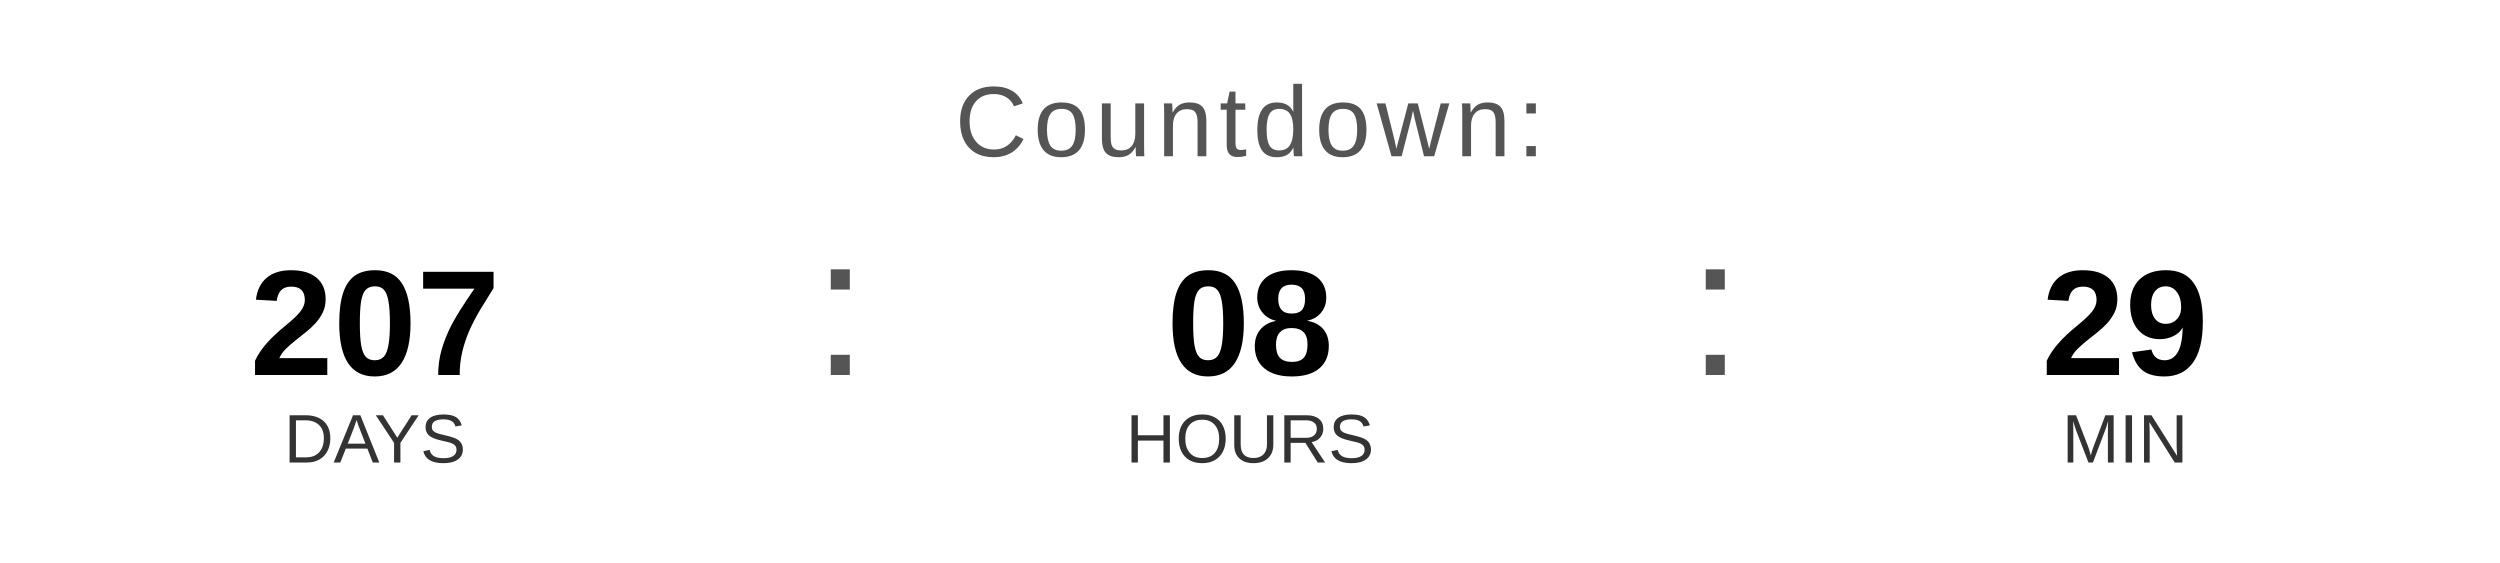
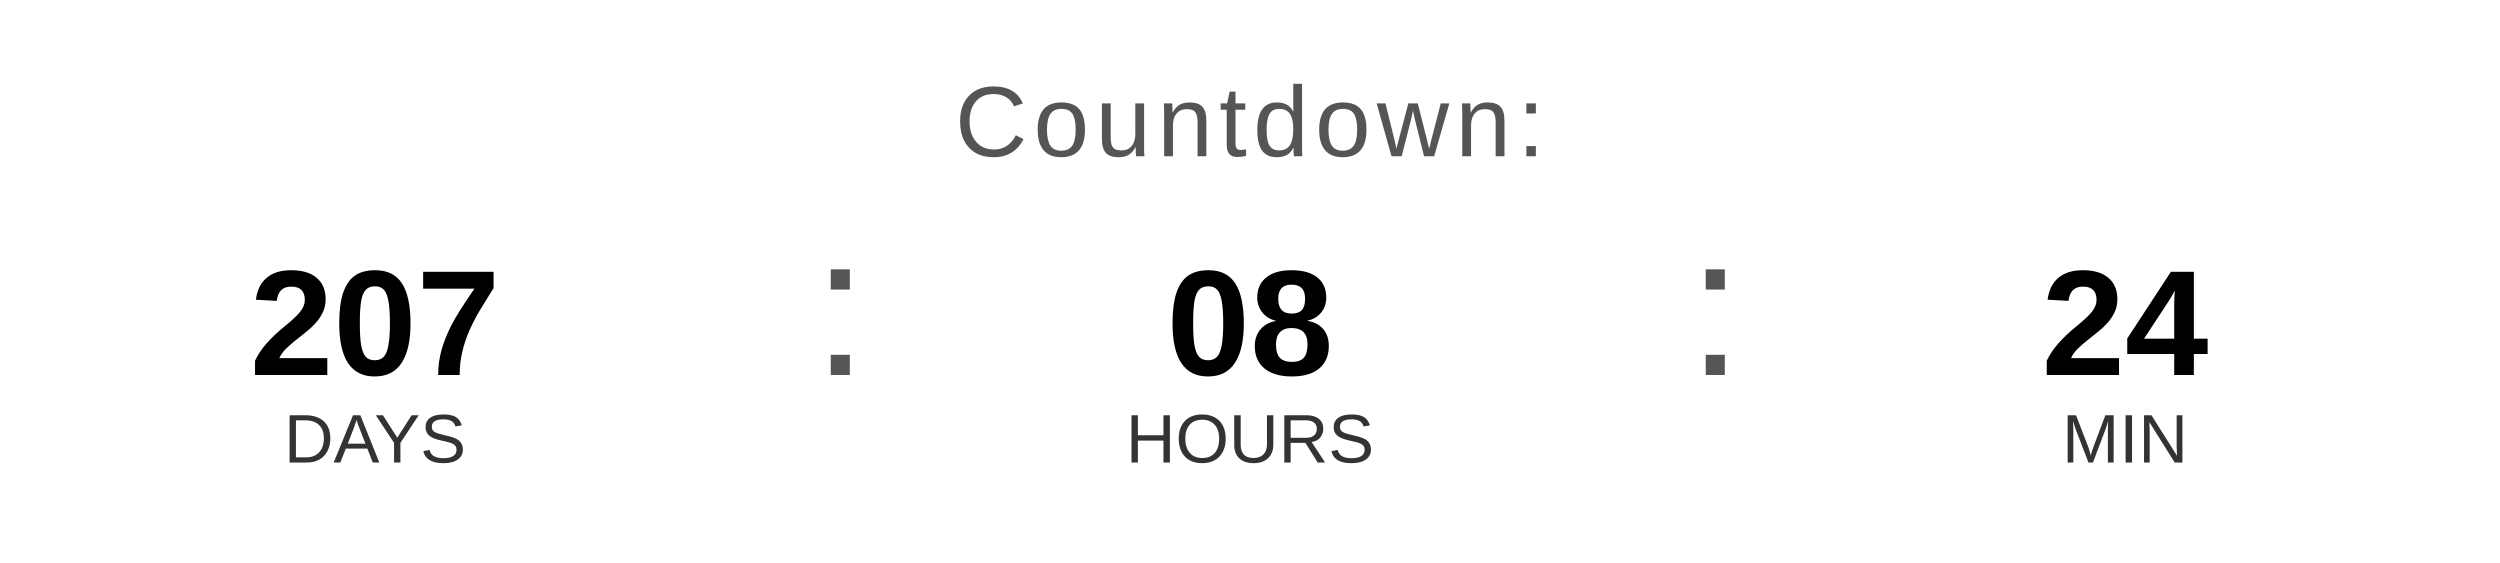
<svg xmlns="http://www.w3.org/2000/svg" width="400" height="90" viewBox="0 0 400 90">
  <text x="200" y="25" font-family="Arial, Helvetica, sans-serif" font-size="16" fill="#555555" text-anchor="middle" letter-spacing="1">
    Countdown:
  </text>
  <text x="60" y="60" font-family="Arial, Helvetica, sans-serif" font-size="24" font-weight="bold" fill="#000000" text-anchor="middle">207</text>
  <text x="60" y="74" font-family="Arial, Helvetica, sans-serif" font-size="11" fill="#333333" text-anchor="middle">DAYS</text>
  <text x="130" y="60" font-family="Arial, sans-serif" font-size="32" fill="#555555">:</text>
  <text x="200" y="60" font-family="Arial, Helvetica, sans-serif" font-size="24" font-weight="bold" fill="#000000" text-anchor="middle">08</text>
  <text x="200" y="74" font-family="Arial, Helvetica, sans-serif" font-size="11" fill="#333333" text-anchor="middle">HOURS</text>
  <text x="270" y="60" font-family="Arial, sans-serif" font-size="32" fill="#555555">:</text>
-   <text x="340" y="60" font-family="Arial, Helvetica, sans-serif" font-size="24" font-weight="bold" fill="#000000" text-anchor="middle">29</text>
+   <text x="340" y="60" font-family="Arial, Helvetica, sans-serif" font-size="24" font-weight="bold" fill="#000000" text-anchor="middle">24</text>
  <text x="340" y="74" font-family="Arial, Helvetica, sans-serif" font-size="11" fill="#333333" text-anchor="middle">MIN</text>
</svg>
